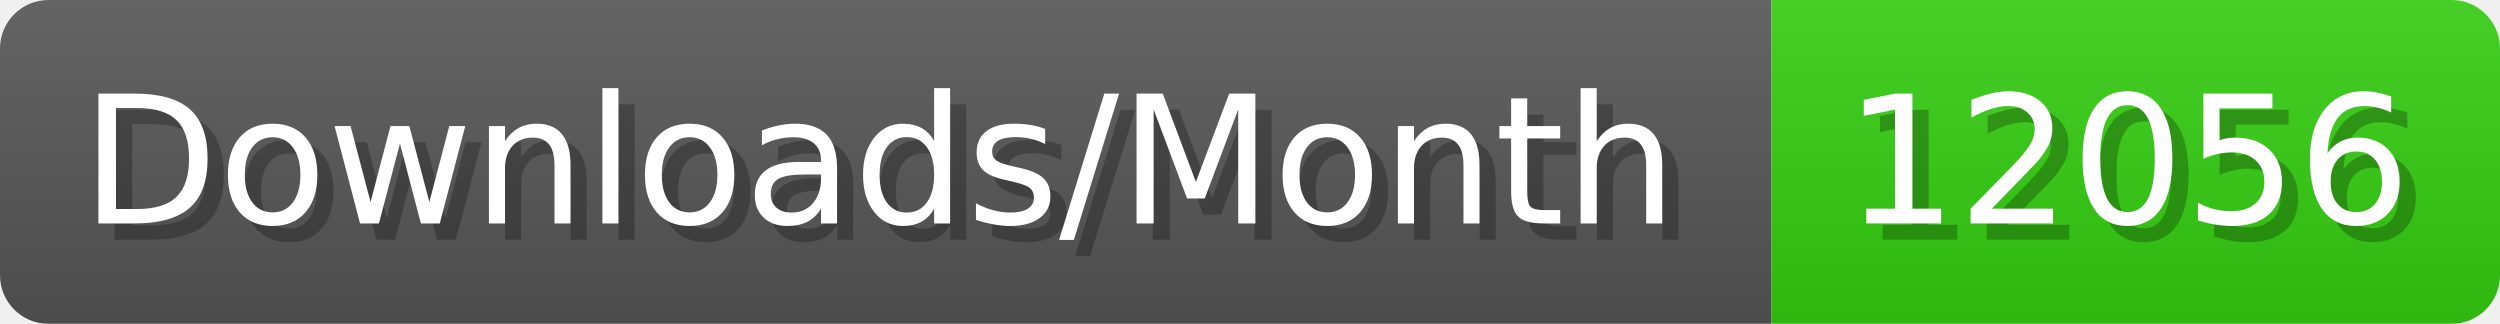
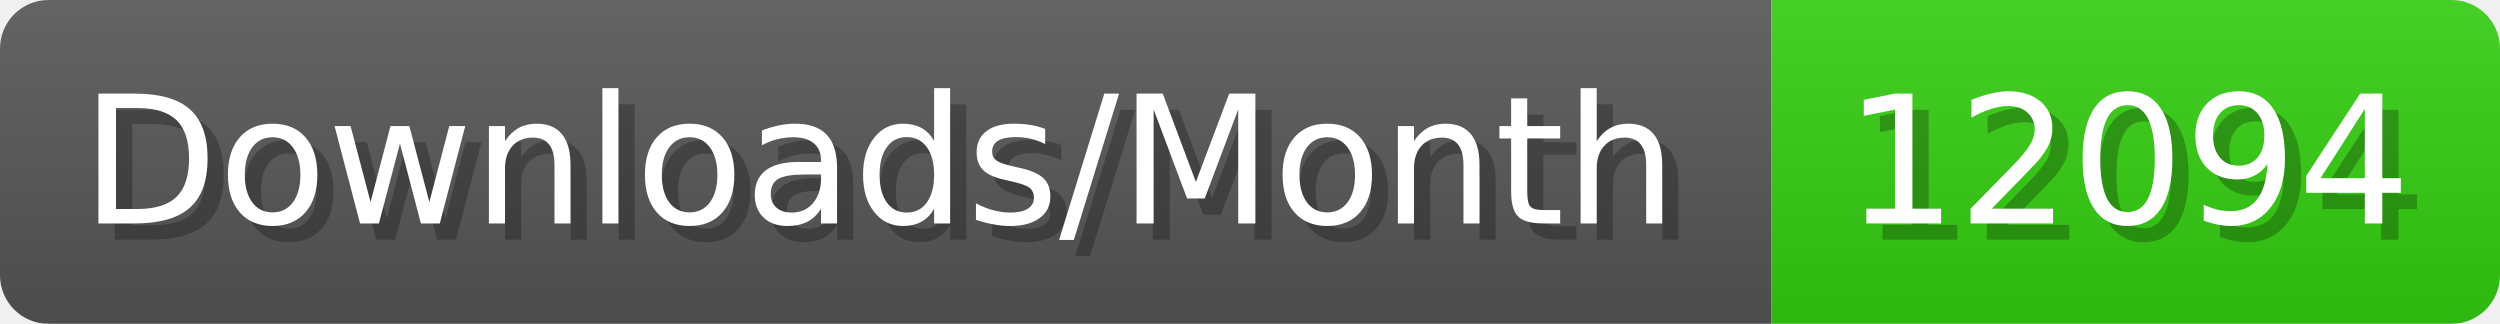
- <svg xmlns="http://www.w3.org/2000/svg" width="154.4" height="20" viewBox="0 0 1544 200" role="img" aria-label="Downloads/Month: 12056">
+ <svg xmlns="http://www.w3.org/2000/svg" width="154.4" height="20" viewBox="0 0 1544 200" role="img" aria-label="Downloads/Month: 12094">
  <linearGradient id="YlXUI" x2="0" y2="100%">
    <stop offset="0" stop-opacity=".1" stop-color="#EEE" />
    <stop offset="1" stop-opacity=".1" />
  </linearGradient>
  <mask id="JHhop">
    <rect width="1544" height="200" rx="30" fill="#FFF" />
  </mask>
  <g mask="url(#JHhop)">
    <rect width="1094" height="200" fill="#555" />
    <rect width="450" height="200" fill="#3C1" x="1094" />
    <rect width="1544" height="200" fill="url(#YlXUI)" />
  </g>
  <g aria-hidden="true" fill="#fff" text-anchor="start" font-family="Verdana,DejaVu Sans,sans-serif" font-size="110">
    <text x="60" y="148" textLength="994" fill="#000" opacity="0.25">Downloads/Month</text>
    <text x="50" y="138" textLength="994">Downloads/Month</text>
-     <text x="1149" y="148" textLength="350" fill="#000" opacity="0.25">12056</text>
-     <text x="1139" y="138" textLength="350">12056</text>
+     <text x="1149" y="148" textLength="350" fill="#000" opacity="0.25">12094</text>
+     <text x="1139" y="138" textLength="350">12094</text>
  </g>
</svg>
